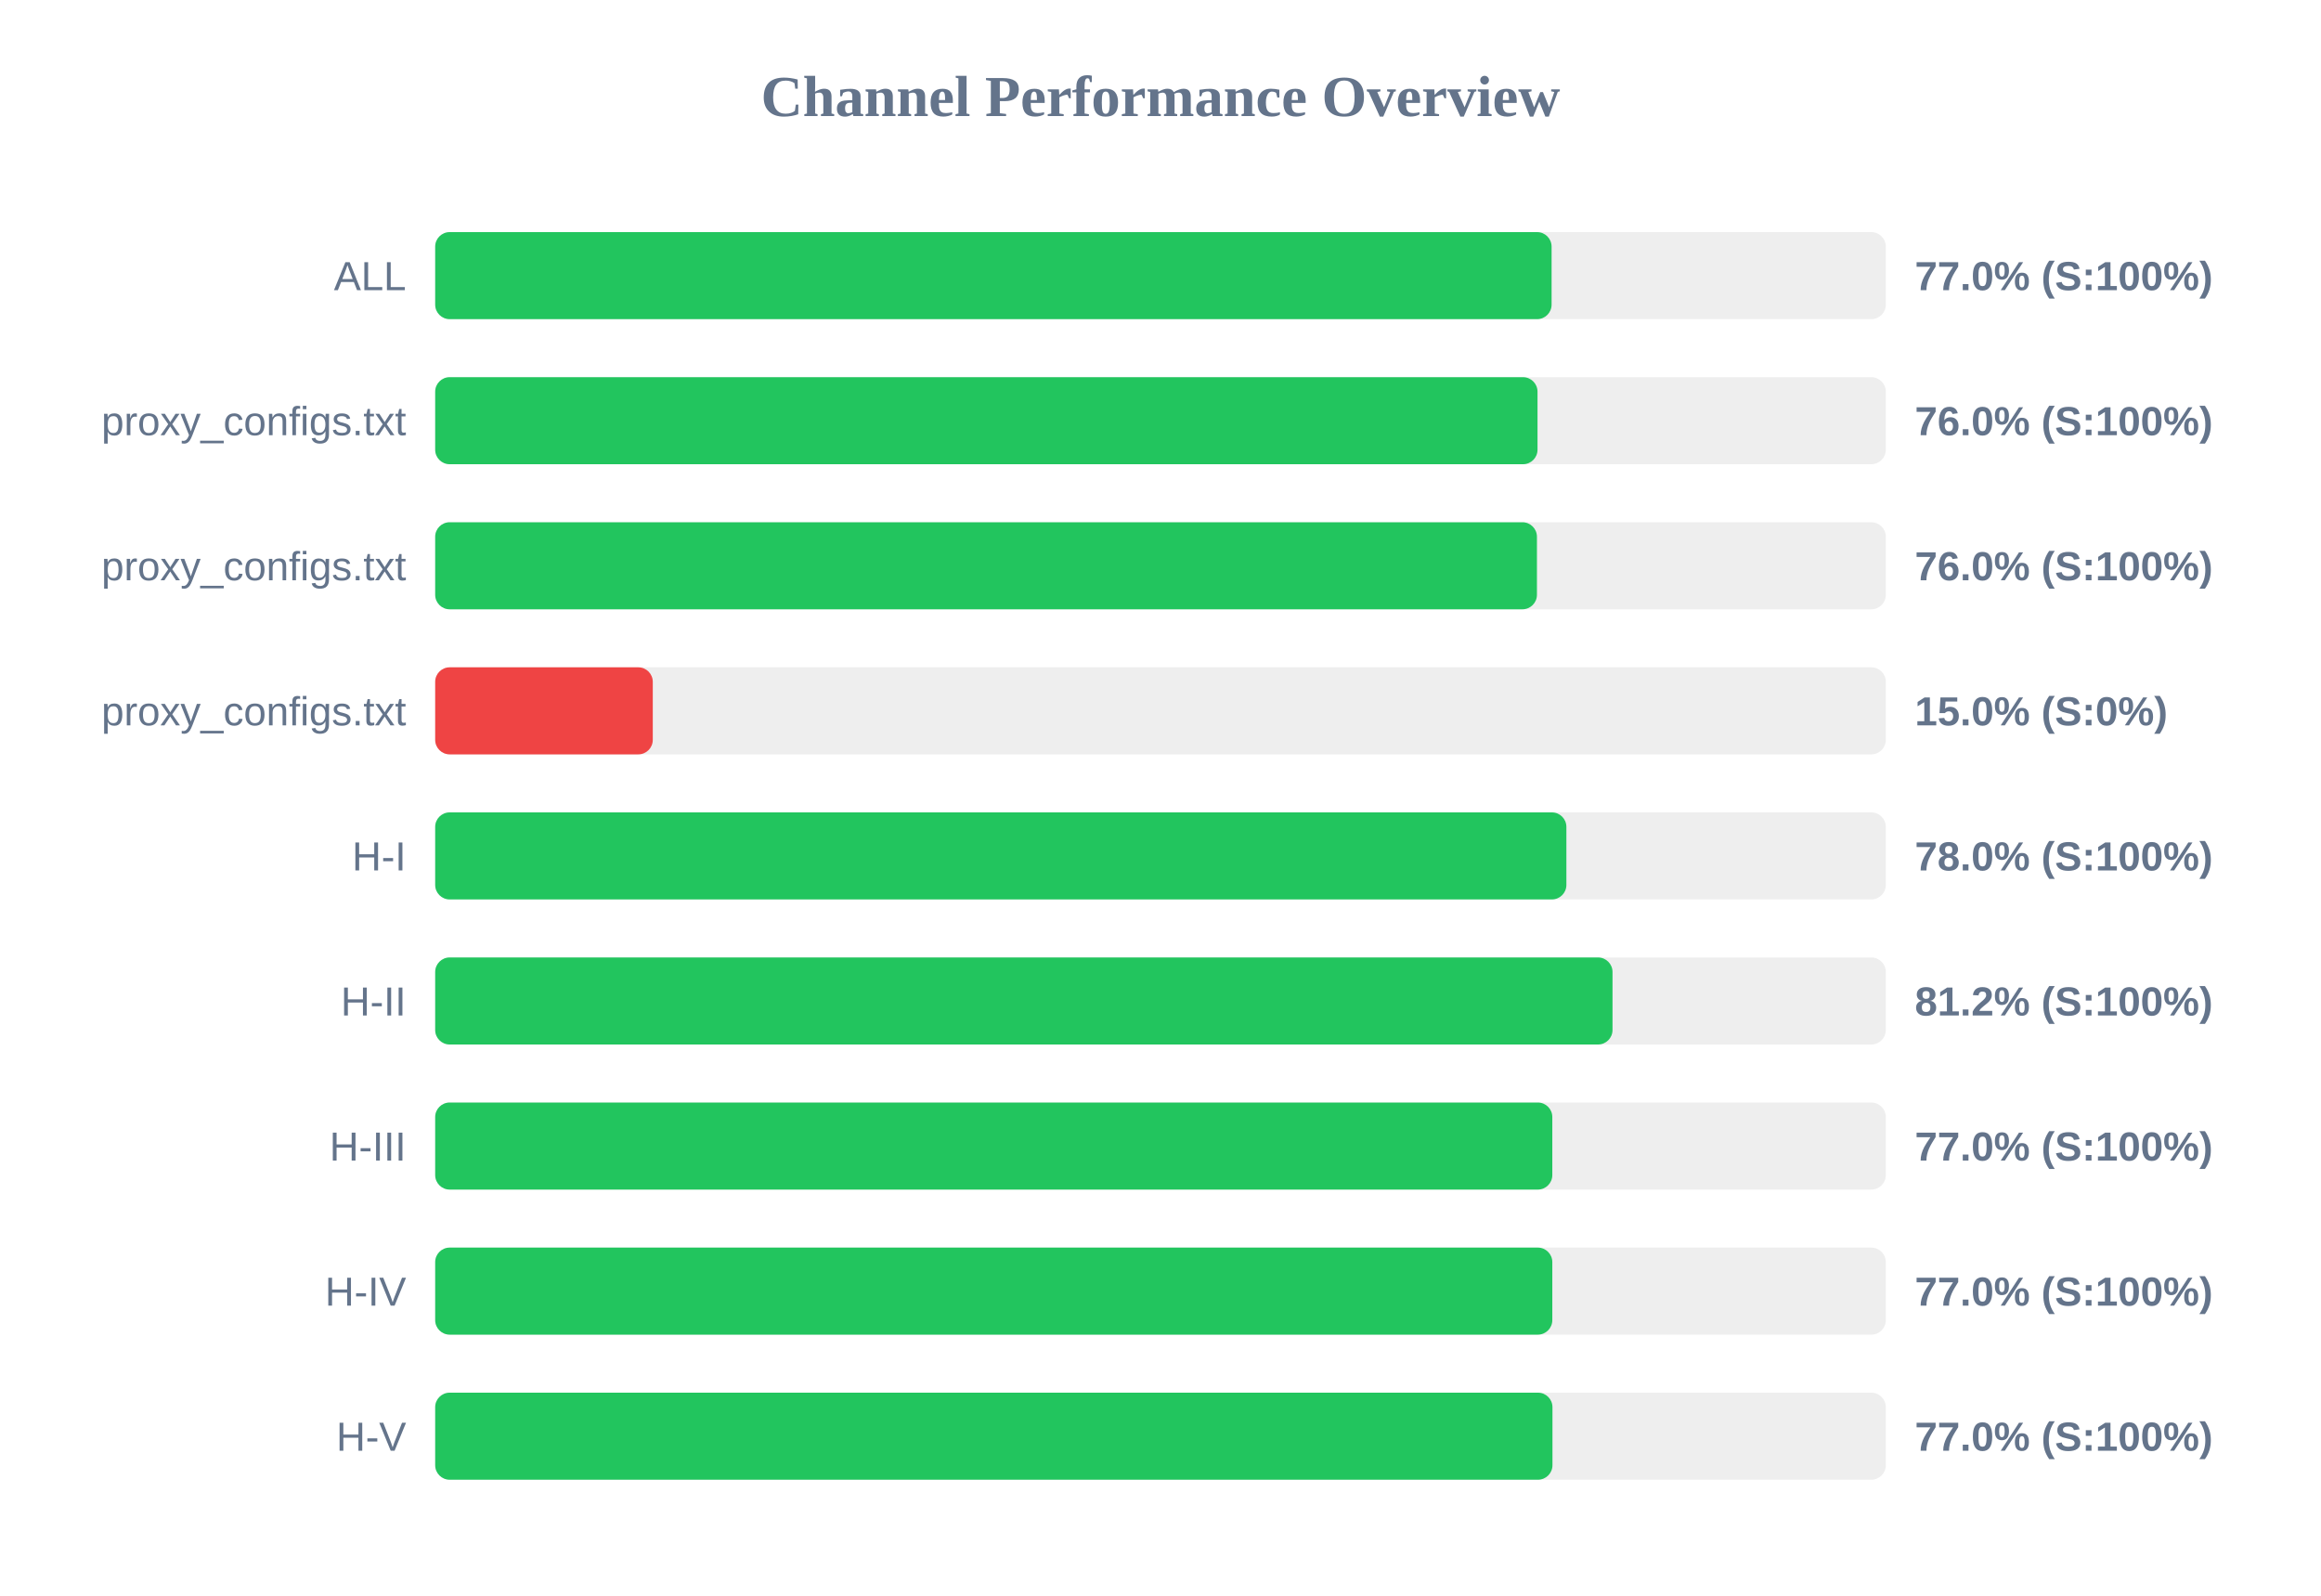
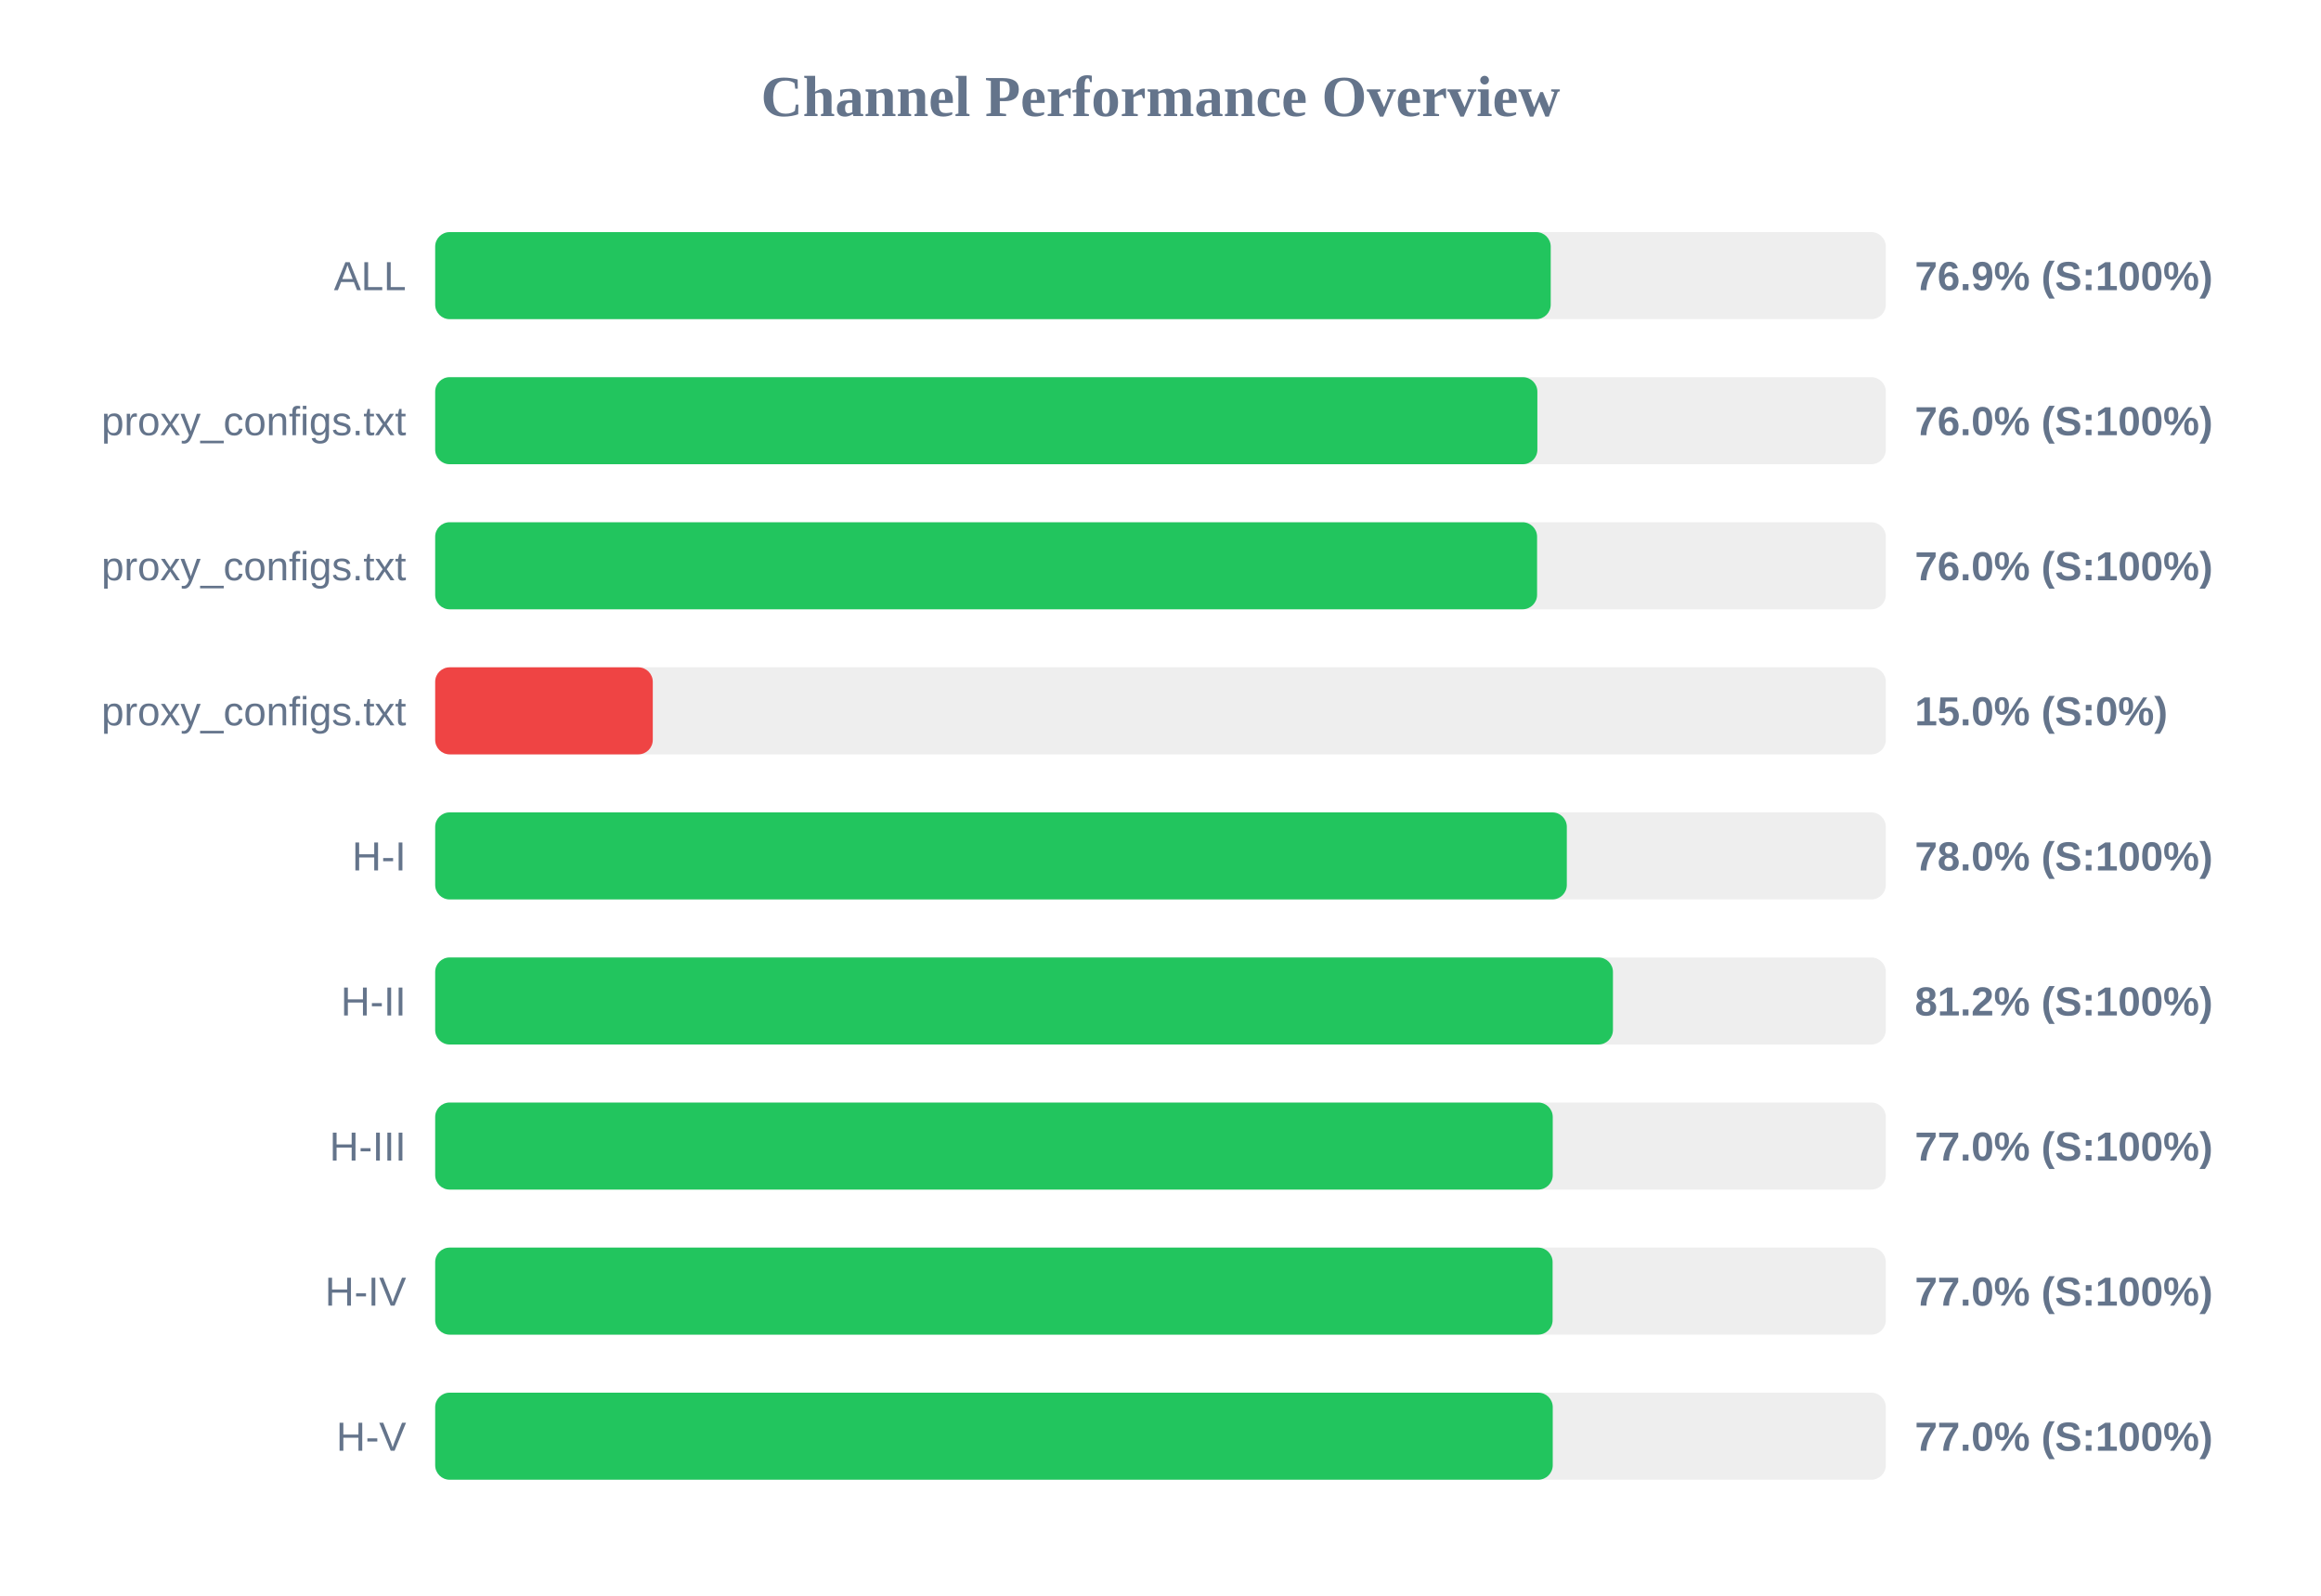
<svg xmlns="http://www.w3.org/2000/svg" width="800" height="550" version="1.1">
  <style>
        .row { font: 14px Arial; fill: #64748b; }
        .score { font: bold 14px Arial; fill: #64748b; }
    </style>
  <text x="400" y="40" text-anchor="middle" font-size="20px" font-weight="bold" fill="#64748b">Channel Performance Overview</text>
  <rect x="150" y="80" width="500" height="30" fill="#eee" rx="5" />
-   <rect x="150" y="80" width="384.8" height="30" fill="#22c55e" rx="5" />
+   <rect x="150" y="80" width="384.5" height="30" fill="#22c55e" rx="5" />
  <text x="140" y="100" text-anchor="end" class="row">ALL</text>
-   <text x="660" y="100" text-anchor="start" class="score">77.0% (S:100%)</text>
+   <text x="660" y="100" text-anchor="start" class="score">76.9% (S:100%)</text>
  <rect x="150" y="130" width="500" height="30" fill="#eee" rx="5" />
-   <rect x="150" y="130" width="379.95" height="30" fill="#22c55e" rx="5" />
+   <rect x="150" y="130" width="379.9" height="30" fill="#22c55e" rx="5" />
  <text x="140" y="150" text-anchor="end" class="row">proxy_configs.txt</text>
  <text x="660" y="150" text-anchor="start" class="score">76.0% (S:100%)</text>
  <rect x="150" y="180" width="500" height="30" fill="#eee" rx="5" />
-   <rect x="150" y="180" width="379.75" height="30" fill="#22c55e" rx="5" />
+   <rect x="150" y="180" width="379.8" height="30" fill="#22c55e" rx="5" />
  <text x="140" y="200" text-anchor="end" class="row">proxy_configs.txt</text>
  <text x="660" y="200" text-anchor="start" class="score">76.0% (S:100%)</text>
  <rect x="150" y="230" width="500" height="30" fill="#eee" rx="5" />
  <rect x="150" y="230" width="75.0" height="30" fill="#ef4444" rx="5" />
  <text x="140" y="250" text-anchor="end" class="row">proxy_configs.txt</text>
  <text x="660" y="250" text-anchor="start" class="score">15.0% (S:0%)</text>
  <rect x="150" y="280" width="500" height="30" fill="#eee" rx="5" />
-   <rect x="150" y="280" width="389.9" height="30" fill="#22c55e" rx="5" />
+   <rect x="150" y="280" width="390.05" height="30" fill="#22c55e" rx="5" />
  <text x="140" y="300" text-anchor="end" class="row">H-I</text>
  <text x="660" y="300" text-anchor="start" class="score">78.0% (S:100%)</text>
  <rect x="150" y="330" width="500" height="30" fill="#eee" rx="5" />
-   <rect x="150" y="330" width="405.8" height="30" fill="#22c55e" rx="5" />
+   <rect x="150" y="330" width="405.95" height="30" fill="#22c55e" rx="5" />
  <text x="140" y="350" text-anchor="end" class="row">H-II</text>
  <text x="660" y="350" text-anchor="start" class="score">81.2% (S:100%)</text>
  <rect x="150" y="380" width="500" height="30" fill="#eee" rx="5" />
-   <rect x="150" y="380" width="385.05" height="30" fill="#22c55e" rx="5" />
+   <rect x="150" y="380" width="385.2" height="30" fill="#22c55e" rx="5" />
  <text x="140" y="400" text-anchor="end" class="row">H-III</text>
  <text x="660" y="400" text-anchor="start" class="score">77.0% (S:100%)</text>
  <rect x="150" y="430" width="500" height="30" fill="#eee" rx="5" />
-   <rect x="150" y="430" width="385.05" height="30" fill="#22c55e" rx="5" />
+   <rect x="150" y="430" width="385.15" height="30" fill="#22c55e" rx="5" />
  <text x="140" y="450" text-anchor="end" class="row">H-IV</text>
  <text x="660" y="450" text-anchor="start" class="score">77.0% (S:100%)</text>
  <rect x="150" y="480" width="500" height="30" fill="#eee" rx="5" />
-   <rect x="150" y="480" width="385.1" height="30" fill="#22c55e" rx="5" />
+   <rect x="150" y="480" width="385.2" height="30" fill="#22c55e" rx="5" />
  <text x="140" y="500" text-anchor="end" class="row">H-V</text>
  <text x="660" y="500" text-anchor="start" class="score">77.0% (S:100%)</text>
</svg>
